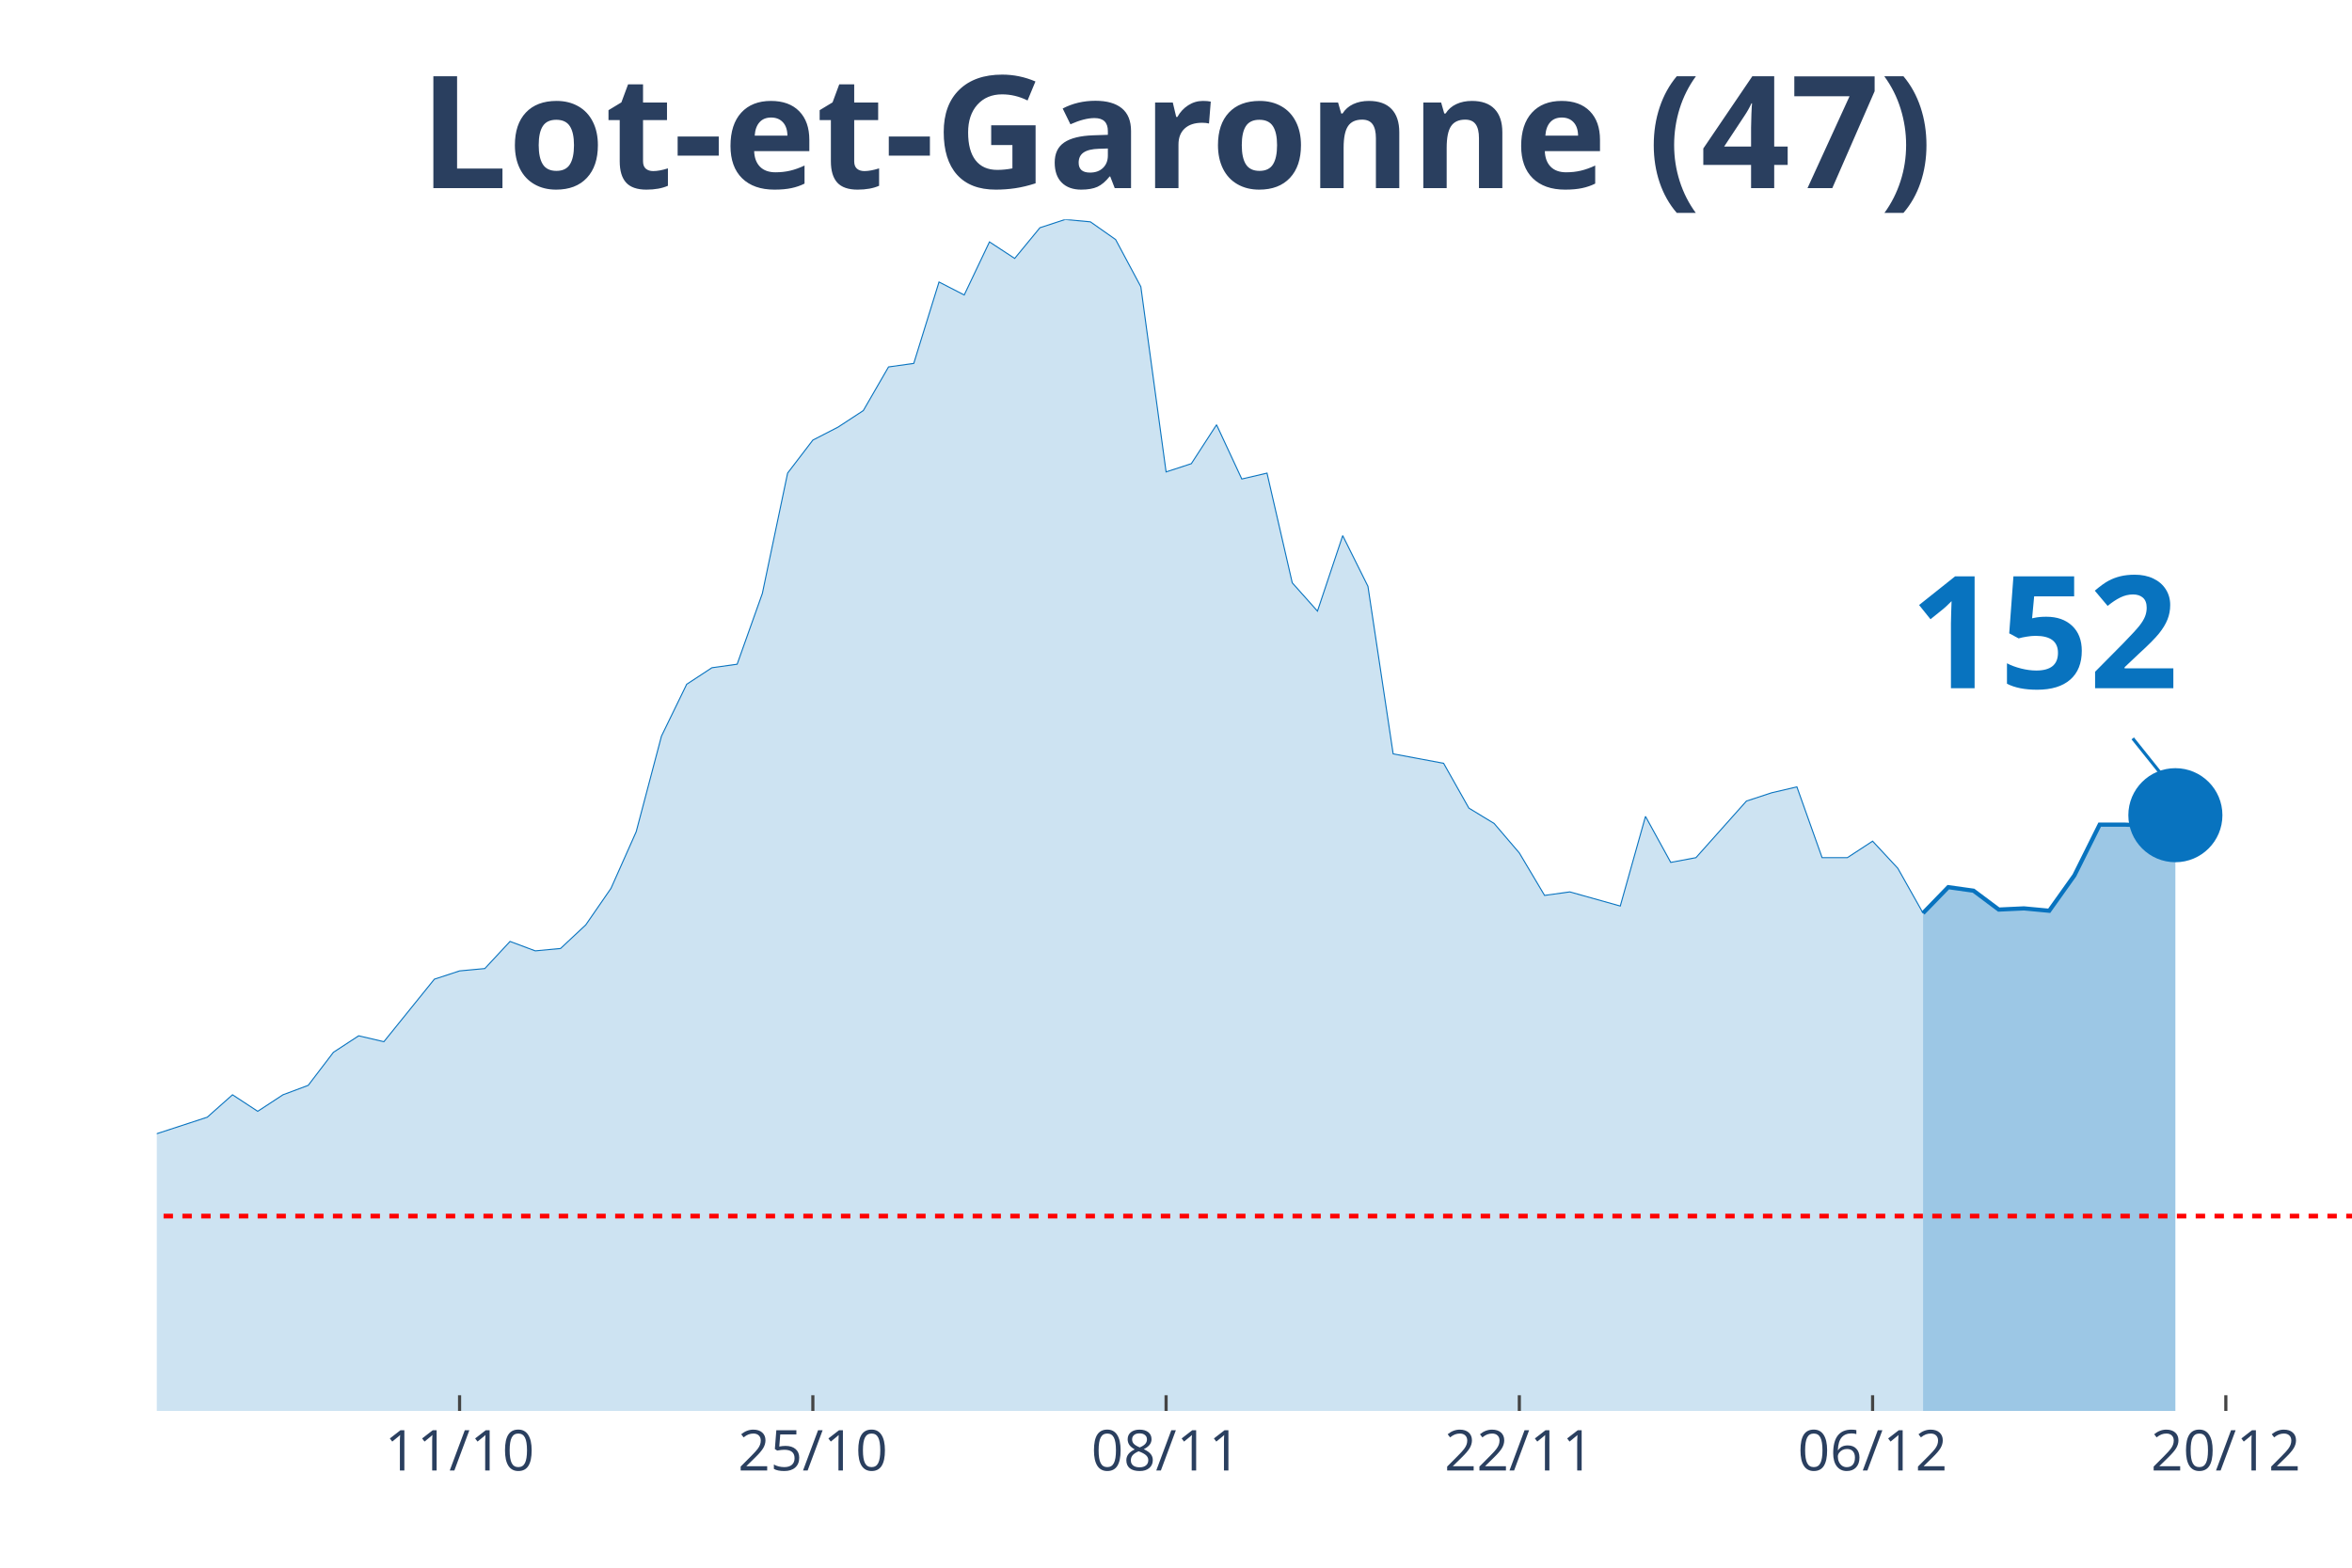
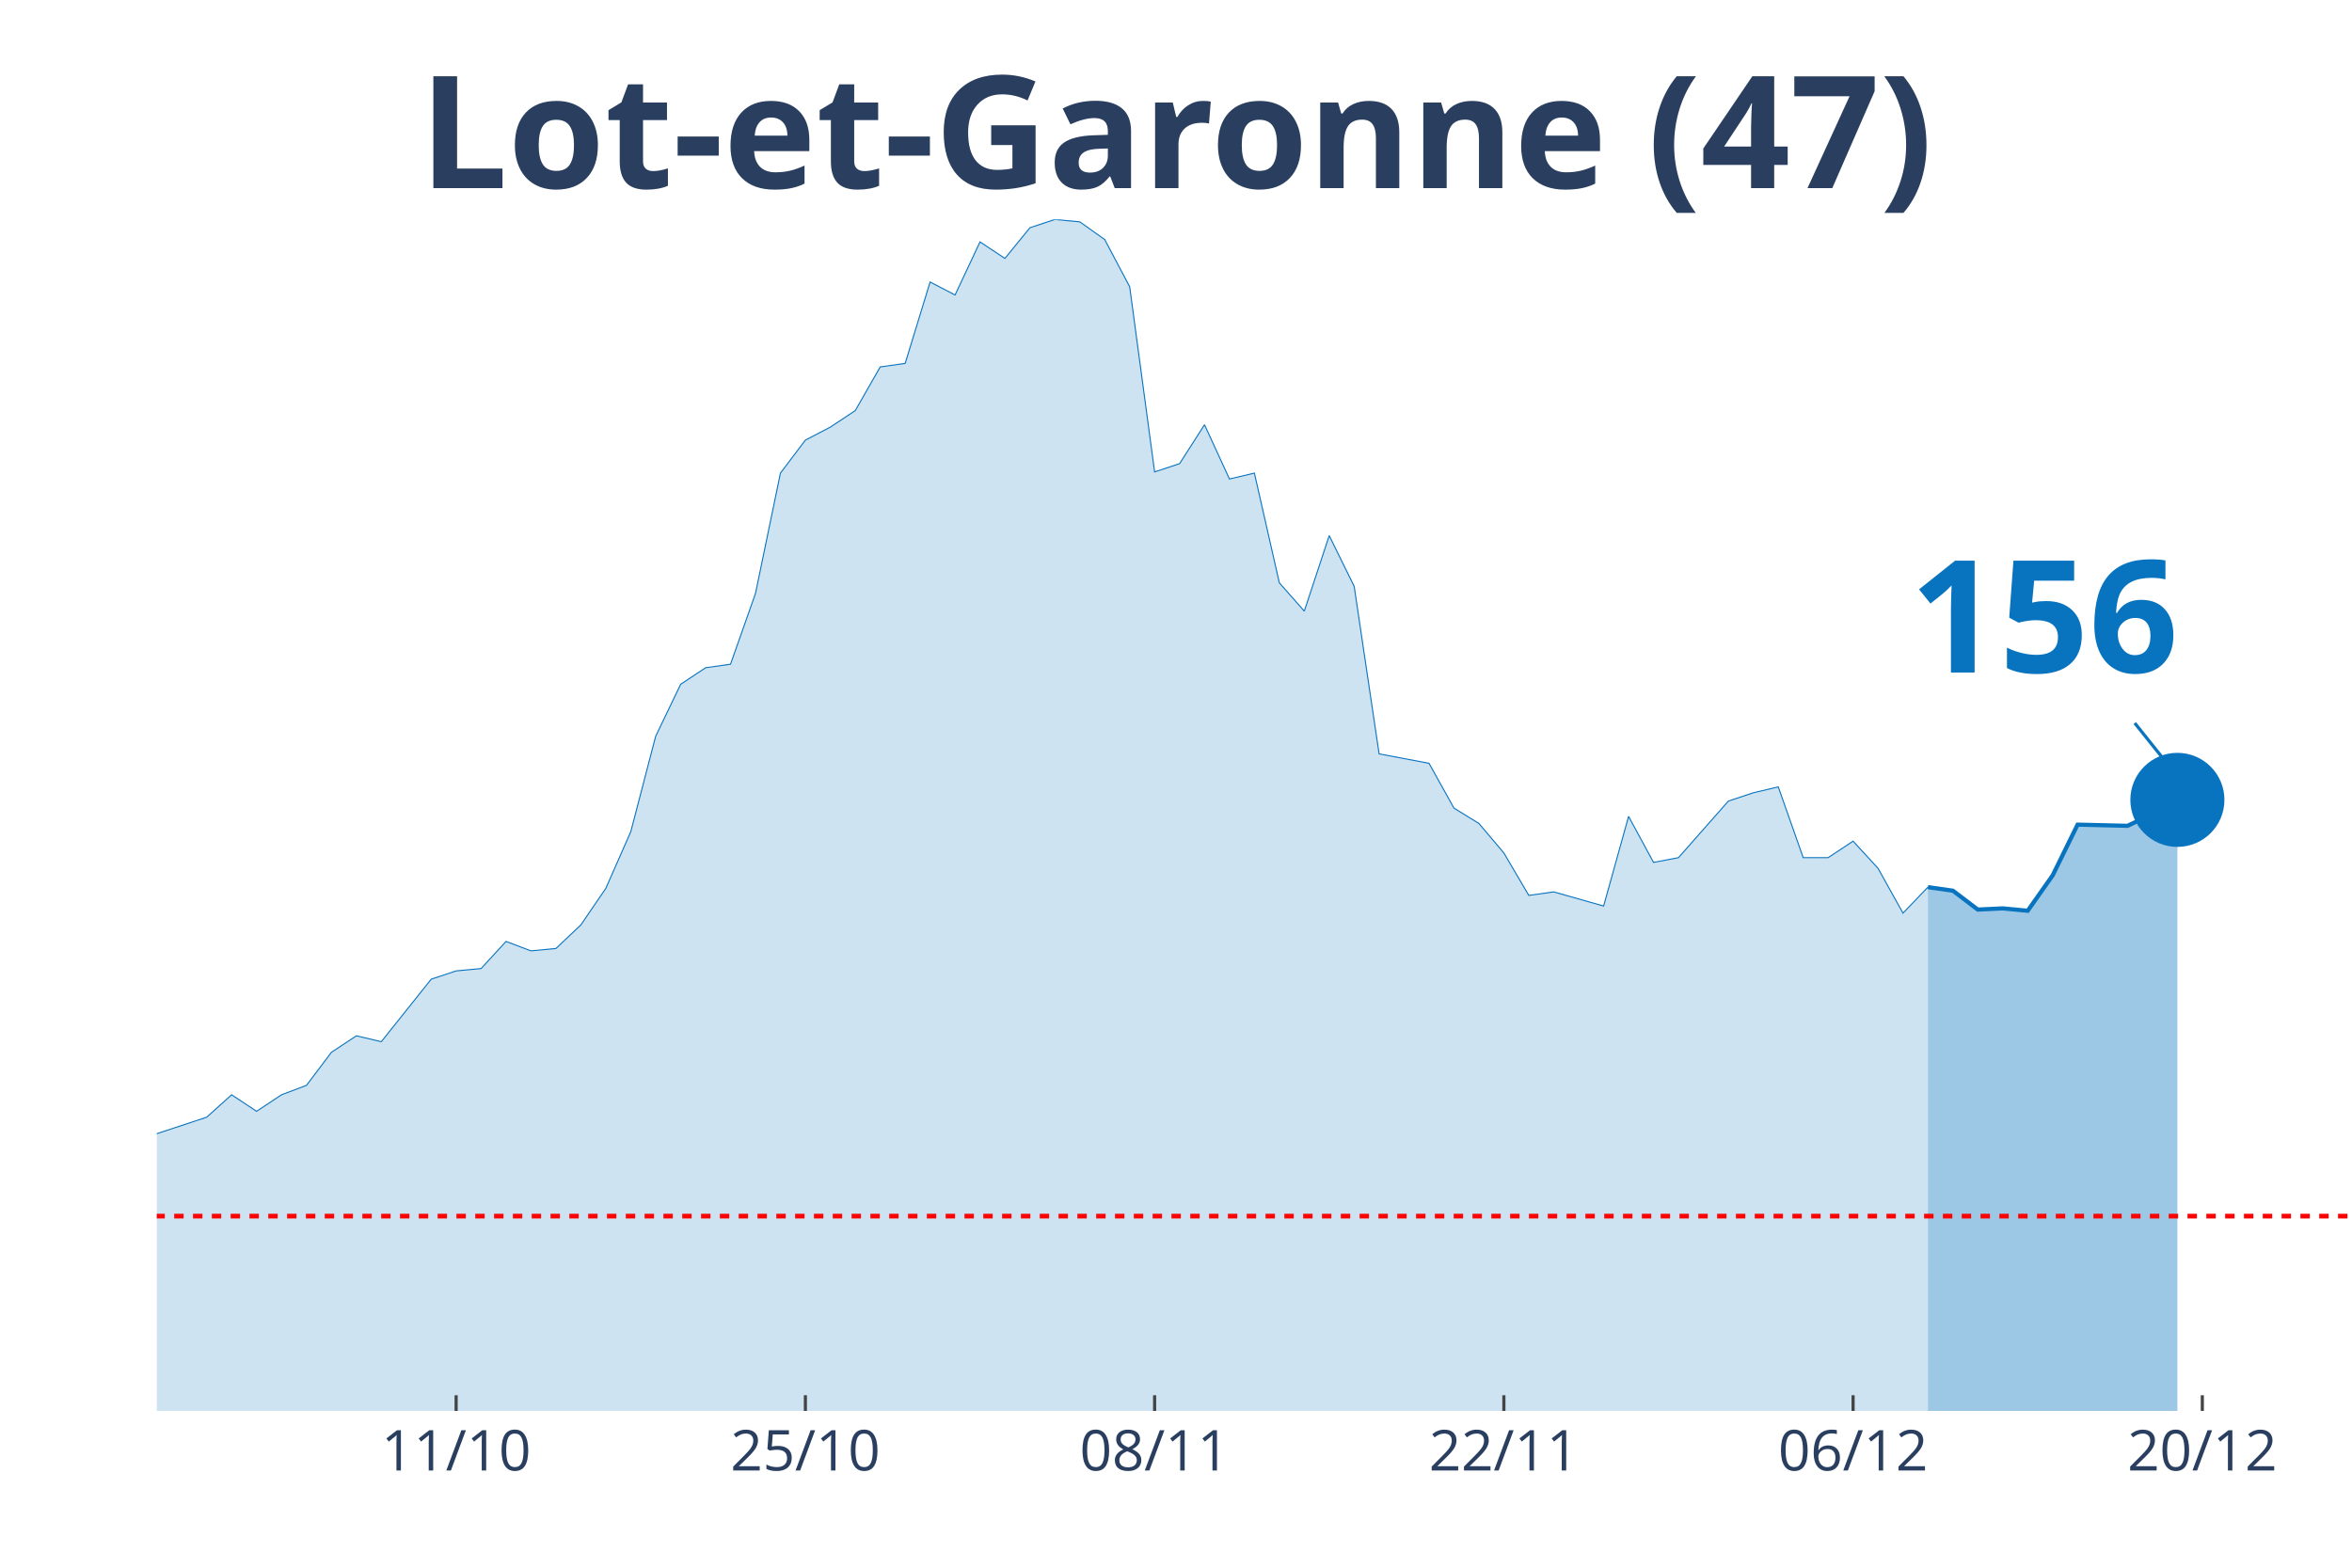
<svg xmlns="http://www.w3.org/2000/svg" class="main-svg" width="1125" height="750" style="" viewBox="0 0 750 500">
  <rect x="0" y="0" width="750" height="500" style="fill: rgb(0, 0, 0); fill-opacity: 0;" />
-   <defs id="defs-ec52e1">
+   <defs id="defs-613ee3">
    <g class="clips">
-       <clipPath id="clipec52e1xyplot" class="plotclip">
+       <clipPath id="clip613ee3xyplot" class="plotclip">
        <rect width="700" height="380" />
      </clipPath>
-       <clipPath class="axesclip" id="clipec52e1x">
+       <clipPath class="axesclip" id="clip613ee3x">
        <rect x="50" y="0" width="700" height="500" />
      </clipPath>
-       <clipPath class="axesclip" id="clipec52e1y">
+       <clipPath class="axesclip" id="clip613ee3y">
        <rect x="0" y="70" width="750" height="380" />
      </clipPath>
-       <clipPath class="axesclip" id="clipec52e1xy">
+       <clipPath class="axesclip" id="clip613ee3xy">
        <rect x="50" y="70" width="700" height="380" />
      </clipPath>
    </g>
    <g class="gradients" />
  </defs>
  <g class="bglayer">
    <rect class="bg" x="50" y="70" width="700" height="380" style="fill: rgb(0, 0, 0); fill-opacity: 0; stroke-width: 0;" />
  </g>
  <g class="layer-below">
    <g class="imagelayer" />
    <g class="shapelayer" />
  </g>
  <g class="cartesianlayer">
    <g class="subplot xy">
      <g class="layer-subplot">
        <g class="shapelayer" />
        <g class="imagelayer" />
      </g>
      <g class="gridlayer">
        <g class="x">
-           <path class="xgrid crisp" transform="translate(146.55,0)" d="M0,70v380" style="stroke: rgb(255, 255, 255); stroke-opacity: 1; stroke-width: 1px;" />
-           <path class="xgrid crisp" transform="translate(259.2,0)" d="M0,70v380" style="stroke: rgb(255, 255, 255); stroke-opacity: 1; stroke-width: 1px;" />
-           <path class="xgrid crisp" transform="translate(371.84,0)" d="M0,70v380" style="stroke: rgb(255, 255, 255); stroke-opacity: 1; stroke-width: 1px;" />
-           <path class="xgrid crisp" transform="translate(484.48,0)" d="M0,70v380" style="stroke: rgb(255, 255, 255); stroke-opacity: 1; stroke-width: 1px;" />
-           <path class="xgrid crisp" transform="translate(597.13,0)" d="M0,70v380" style="stroke: rgb(255, 255, 255); stroke-opacity: 1; stroke-width: 1px;" />
-           <path class="xgrid crisp" transform="translate(709.77,0)" d="M0,70v380" style="stroke: rgb(255, 255, 255); stroke-opacity: 1; stroke-width: 1px;" />
+           <path class="xgrid crisp" transform="translate(145.45,0)" d="M0,70v380" style="stroke: rgb(255, 255, 255); stroke-opacity: 1; stroke-width: 1px;" />
+           <path class="xgrid crisp" transform="translate(256.82,0)" d="M0,70v380" style="stroke: rgb(255, 255, 255); stroke-opacity: 1; stroke-width: 1px;" />
+           <path class="xgrid crisp" transform="translate(368.18,0)" d="M0,70v380" style="stroke: rgb(255, 255, 255); stroke-opacity: 1; stroke-width: 1px;" />
+           <path class="xgrid crisp" transform="translate(479.55,0)" d="M0,70v380" style="stroke: rgb(255, 255, 255); stroke-opacity: 1; stroke-width: 1px;" />
+           <path class="xgrid crisp" transform="translate(590.91,0)" d="M0,70v380" style="stroke: rgb(255, 255, 255); stroke-opacity: 1; stroke-width: 1px;" />
+           <path class="xgrid crisp" transform="translate(702.27,0)" d="M0,70v380" style="stroke: rgb(255, 255, 255); stroke-opacity: 1; stroke-width: 1px;" />
        </g>
        <g class="y" />
      </g>
      <g class="zerolinelayer" />
      <path class="xlines-below" />
      <path class="ylines-below" />
      <g class="overlines-below" />
      <g class="xaxislayer-below" />
      <g class="yaxislayer-below" />
      <g class="overaxes-below" />
-       <g class="plot" transform="translate(50, 70)" clip-path="url('#clipec52e1xyplot')">
+       <g class="plot" transform="translate(50, 70)" clip-path="url('#clip613ee3xyplot')">
        <g class="scatterlayer mlayer">
-           <g class="trace scatter tracee49a28" style="stroke-miterlimit: 2;">
+           <g class="trace scatter trace06f818" style="stroke-miterlimit: 2;">
            <g class="fills">
              <g>
-                 <path class="js-fill" d="M563.22,380L-1094.25,380L-1094.25,377.74L-474.71,374.73L-466.67,373.6L-426.44,370.22L-418.39,370.59L-370.11,366.83L-362.07,361.56L-329.89,338.99L-321.84,338.61L-313.79,328.46L-305.75,325.07L-289.66,317.17L-281.61,319.43L-273.56,322.44L-265.52,320.55L-257.47,322.44L-249.43,318.3L-233.33,309.64L-225.29,299.86L-217.24,297.98L-209.2,299.86L-193.1,294.97L-185.06,296.85L-144.83,302.12L-136.78,309.27L-120.69,308.51L-112.64,312.28L-104.6,310.4L-96.55,311.52L-88.51,305.88L-80.46,296.1L-72.41,299.11L-64.37,298.73L-56.32,297.98L-48.28,300.24L-40.23,299.86L-32.18,300.61L-24.14,299.11L-16.09,296.1L-8.05,293.09L0,291.58L16.09,286.32L24.14,279.17L32.18,284.44L40.23,279.17L48.28,276.16L56.32,265.62L64.37,260.36L72.41,262.24L88.51,242.3L96.55,239.66L104.6,238.91L112.64,230.26L120.69,233.27L128.74,232.51L136.78,224.99L144.83,213.33L152.87,195.27L160.92,164.79L168.97,148.24L177.01,142.97L185.06,141.84L193.1,119.27L201.15,80.89L209.2,70.36L217.24,66.22L225.29,60.95L233.33,47.03L241.38,45.9L249.43,19.94L257.47,24.08L265.52,7.15L273.56,12.42L281.61,2.63L289.66,0L297.7,0.75L305.75,6.4L313.79,21.45L321.84,80.51L329.89,77.88L337.93,65.47L345.98,82.77L354.02,80.89L362.07,115.88L370.11,124.91L378.16,100.83L386.21,117.01L394.25,170.44L402.3,171.94L410.34,173.45L418.39,187.74L426.44,192.63L434.48,202.04L442.53,215.58L450.57,214.46L466.67,218.97L474.71,190.38L482.76,205.05L490.8,203.54L506.9,185.49L514.94,182.85L522.99,180.97L531.03,203.54L539.08,203.54L547.13,198.28L555.17,206.93L563.22,221.23" style="fill: rgb(8, 115, 191); fill-opacity: 0.2; stroke-width: 0;" />
+                 <path class="js-fill" d="M564.77,380L-1081.82,380L-1081.82,377.74L-469.32,374.73L-461.36,373.6L-429.55,369.84L-421.59,370.22L-373.86,369.09L-365.91,366.83L-318.18,338.61L-310.23,328.46L-286.36,317.17L-278.41,319.43L-270.45,322.44L-262.5,320.55L-254.55,322.44L-246.59,318.3L-230.68,309.64L-222.73,299.86L-214.77,297.98L-206.82,299.86L-190.91,294.97L-182.95,296.85L-143.18,302.12L-135.23,309.27L-119.32,308.51L-111.36,312.28L-103.41,310.4L-95.45,311.52L-87.5,305.88L-79.55,296.1L-71.59,299.11L-63.64,298.73L-55.68,297.98L-47.73,300.24L-39.77,299.86L-31.82,300.61L-23.86,299.11L-15.91,296.1L-7.95,293.09L0,291.58L15.91,286.32L23.86,279.17L31.82,284.44L39.77,279.17L47.73,276.16L55.68,265.62L63.64,260.36L71.59,262.24L87.5,242.3L95.45,239.66L103.41,238.91L111.36,230.26L119.32,233.27L127.27,232.51L135.23,224.99L143.18,213.33L151.14,195.27L159.09,164.79L167.05,148.24L175,142.97L182.95,141.84L190.91,119.27L198.86,80.89L206.82,70.36L214.77,66.22L222.73,60.95L230.68,47.03L238.64,45.9L246.59,19.94L254.55,24.08L262.5,7.15L270.45,12.42L278.41,2.63L286.36,0L294.32,0.75L302.27,6.4L310.23,21.45L318.18,80.51L326.14,77.88L334.09,65.47L342.05,82.77L350,80.89L357.95,115.88L365.91,124.91L373.86,100.83L381.82,117.01L389.77,170.44L397.73,171.94L405.68,173.45L413.64,187.74L421.59,192.63L429.55,202.04L437.5,215.58L445.45,214.46L461.36,218.97L469.32,190.38L477.27,205.05L485.23,203.54L501.14,185.49L509.09,182.85L517.05,180.97L525,203.54L532.95,203.54L540.91,198.28L548.86,206.93L556.82,221.23L564.77,212.95" style="fill: rgb(8, 115, 191); fill-opacity: 0.2; stroke-width: 0;" />
              </g>
            </g>
            <g class="errorbars" />
            <g class="lines">
-               <path class="js-line" d="M-1094.25,377.74L-474.71,374.73L-466.67,373.6L-426.44,370.22L-418.39,370.59L-370.11,366.83L-362.07,361.56L-329.89,338.99L-321.84,338.61L-313.79,328.46L-305.75,325.07L-289.66,317.17L-281.61,319.43L-273.56,322.44L-265.52,320.55L-257.47,322.44L-249.43,318.3L-233.33,309.64L-225.29,299.86L-217.24,297.98L-209.2,299.86L-193.1,294.97L-185.06,296.85L-144.83,302.12L-136.78,309.27L-120.69,308.51L-112.64,312.28L-104.6,310.4L-96.55,311.52L-88.51,305.88L-80.46,296.1L-72.41,299.11L-64.37,298.73L-56.32,297.98L-48.28,300.24L-40.23,299.86L-32.18,300.61L-24.14,299.11L-16.09,296.1L-8.05,293.09L0,291.58L16.09,286.32L24.14,279.17L32.18,284.44L40.23,279.17L48.28,276.16L56.32,265.62L64.37,260.36L72.41,262.24L88.51,242.3L96.55,239.66L104.6,238.91L112.64,230.26L120.69,233.27L128.74,232.51L136.78,224.99L144.83,213.33L152.87,195.27L160.92,164.79L168.97,148.24L177.01,142.97L185.06,141.84L193.1,119.27L201.15,80.89L209.2,70.36L217.24,66.22L225.29,60.95L233.33,47.03L241.38,45.9L249.43,19.94L257.47,24.08L265.52,7.15L273.56,12.42L281.61,2.63L289.66,0L297.7,0.75L305.75,6.4L313.79,21.45L321.84,80.51L329.89,77.88L337.93,65.47L345.98,82.77L354.02,80.89L362.07,115.88L370.11,124.91L378.16,100.83L386.21,117.01L394.25,170.44L402.3,171.94L410.34,173.45L418.39,187.74L426.44,192.63L434.48,202.04L442.53,215.58L450.57,214.46L466.67,218.97L474.71,190.38L482.76,205.05L490.8,203.54L506.9,185.49L514.94,182.85L522.99,180.97L531.03,203.54L539.08,203.54L547.13,198.28L555.17,206.93L563.22,221.23" style="vector-effect: non-scaling-stroke; fill: none; stroke: rgb(8, 115, 191); stroke-opacity: 1; stroke-width: 0.5px; opacity: 1;" />
+               <path class="js-line" d="M-1081.82,377.74L-469.32,374.73L-461.36,373.6L-429.55,369.84L-421.59,370.22L-373.86,369.09L-365.91,366.83L-318.18,338.61L-310.23,328.46L-286.36,317.17L-278.41,319.43L-270.45,322.44L-262.5,320.55L-254.55,322.44L-246.59,318.3L-230.68,309.64L-222.73,299.86L-214.77,297.98L-206.82,299.86L-190.91,294.97L-182.95,296.85L-143.18,302.12L-135.23,309.27L-119.32,308.51L-111.36,312.28L-103.41,310.4L-95.45,311.52L-87.5,305.88L-79.55,296.1L-71.59,299.11L-63.64,298.73L-55.68,297.98L-47.73,300.24L-39.77,299.86L-31.82,300.61L-23.86,299.11L-15.91,296.1L-7.95,293.09L0,291.58L15.91,286.32L23.86,279.17L31.82,284.44L39.77,279.17L47.73,276.16L55.68,265.62L63.64,260.36L71.59,262.24L87.5,242.3L95.45,239.66L103.41,238.91L111.36,230.26L119.32,233.27L127.27,232.51L135.23,224.99L143.18,213.33L151.14,195.27L159.09,164.79L167.05,148.24L175,142.97L182.95,141.84L190.91,119.27L198.86,80.89L206.82,70.36L214.77,66.22L222.73,60.95L230.68,47.03L238.64,45.9L246.59,19.94L254.55,24.08L262.5,7.15L270.45,12.42L278.41,2.63L286.36,0L294.32,0.75L302.27,6.4L310.23,21.45L318.18,80.51L326.14,77.88L334.09,65.47L342.05,82.77L350,80.89L357.95,115.88L365.91,124.91L373.86,100.83L381.82,117.01L389.77,170.44L397.73,171.94L405.68,173.45L413.64,187.74L421.59,192.63L429.55,202.04L437.5,215.58L445.45,214.46L461.36,218.97L469.32,190.38L477.27,205.05L485.23,203.54L501.14,185.49L509.09,182.85L517.05,180.97L525,203.54L532.95,203.54L540.91,198.28L548.86,206.93L556.82,221.23L564.77,212.95" style="vector-effect: non-scaling-stroke; fill: none; stroke: rgb(8, 115, 191); stroke-opacity: 1; stroke-width: 0.5px; opacity: 1;" />
            </g>
            <g class="points" />
            <g class="text" />
          </g>
-           <g class="trace scatter trace089ddb" style="stroke-miterlimit: 2;">
+           <g class="trace scatter tracec32e1e" style="stroke-miterlimit: 2;">
            <g class="fills">
              <g>
-                 <path class="js-fill" d="M643.68,380L563.22,380L563.22,221.23L571.26,212.95L579.31,214.08L587.36,220.1L595.4,219.72L603.45,220.48L611.49,209.19L619.54,193.01L627.59,193.01L635.63,193.39L643.68,190" style="fill: rgb(8, 115, 191); fill-opacity: 0.4; stroke-width: 0;" />
+                 <path class="js-fill" d="M644.32,380L564.77,380L564.77,212.95L572.73,214.08L580.68,220.1L588.64,219.72L596.59,220.48L604.55,209.19L612.5,193.01L628.41,193.39L636.36,189.62L644.32,185.11" style="fill: rgb(8, 115, 191); fill-opacity: 0.4; stroke-width: 0;" />
              </g>
            </g>
            <g class="errorbars" />
            <g class="lines">
-               <path class="js-line" d="M563.22,221.23L571.26,212.95L579.31,214.08L587.36,220.1L595.4,219.72L603.45,220.48L611.49,209.19L619.54,193.01L627.59,193.01L635.63,193.39L643.68,190" style="vector-effect: non-scaling-stroke; fill: none; stroke: rgb(8, 115, 191); stroke-opacity: 1; stroke-width: 2px; opacity: 1;" />
+               <path class="js-line" d="M564.77,212.95L572.73,214.08L580.68,220.1L588.64,219.72L596.59,220.48L604.55,209.19L612.5,193.01L628.41,193.39L636.36,189.62L644.32,185.11" style="vector-effect: non-scaling-stroke; fill: none; stroke: rgb(8, 115, 191); stroke-opacity: 1; stroke-width: 2px; opacity: 1;" />
            </g>
            <g class="points" />
            <g class="text" />
          </g>
-           <g class="trace scatter trace49431c" style="stroke-miterlimit: 2; opacity: 1;">
+           <g class="trace scatter trace502076" style="stroke-miterlimit: 2; opacity: 1;">
            <g class="fills" />
            <g class="errorbars" />
            <g class="lines" />
            <g class="points">
-               <path class="point" transform="translate(643.68,190)" d="M15,0A15,15 0 1,1 0,-15A15,15 0 0,1 15,0Z" style="opacity: 1; stroke-width: 0px; fill: rgb(8, 115, 191); fill-opacity: 1;" />
+               <path class="point" transform="translate(644.32,185.11)" d="M15,0A15,15 0 1,1 0,-15A15,15 0 0,1 15,0Z" style="opacity: 1; stroke-width: 0px; fill: rgb(8, 115, 191); fill-opacity: 1;" />
            </g>
            <g class="text" />
          </g>
        </g>
      </g>
      <g class="overplot" />
      <path class="xlines-above crisp" style="fill: none; stroke-width: 1px; stroke: rgb(0, 0, 0); stroke-opacity: 0;" d="" />
      <path class="ylines-above crisp" style="fill: none;" d="M0,0" />
      <g class="overlines-above" />
      <g class="xaxislayer-above">
-         <path class="xtick ticks crisp" d="M0,450v-5" transform="translate(146.55,0)" style="stroke: rgb(68, 68, 68); stroke-opacity: 1; stroke-width: 1px;" />
-         <path class="xtick ticks crisp" d="M0,450v-5" transform="translate(259.2,0)" style="stroke: rgb(68, 68, 68); stroke-opacity: 1; stroke-width: 1px;" />
-         <path class="xtick ticks crisp" d="M0,450v-5" transform="translate(371.84,0)" style="stroke: rgb(68, 68, 68); stroke-opacity: 1; stroke-width: 1px;" />
-         <path class="xtick ticks crisp" d="M0,450v-5" transform="translate(484.48,0)" style="stroke: rgb(68, 68, 68); stroke-opacity: 1; stroke-width: 1px;" />
-         <path class="xtick ticks crisp" d="M0,450v-5" transform="translate(597.13,0)" style="stroke: rgb(68, 68, 68); stroke-opacity: 1; stroke-width: 1px;" />
-         <path class="xtick ticks crisp" d="M0,450v-5" transform="translate(709.77,0)" style="stroke: rgb(68, 68, 68); stroke-opacity: 1; stroke-width: 1px;" />
+         <path class="xtick ticks crisp" d="M0,450v-5" transform="translate(145.45,0)" style="stroke: rgb(68, 68, 68); stroke-opacity: 1; stroke-width: 1px;" />
+         <path class="xtick ticks crisp" d="M0,450v-5" transform="translate(256.82,0)" style="stroke: rgb(68, 68, 68); stroke-opacity: 1; stroke-width: 1px;" />
+         <path class="xtick ticks crisp" d="M0,450v-5" transform="translate(368.18,0)" style="stroke: rgb(68, 68, 68); stroke-opacity: 1; stroke-width: 1px;" />
+         <path class="xtick ticks crisp" d="M0,450v-5" transform="translate(479.55,0)" style="stroke: rgb(68, 68, 68); stroke-opacity: 1; stroke-width: 1px;" />
+         <path class="xtick ticks crisp" d="M0,450v-5" transform="translate(590.91,0)" style="stroke: rgb(68, 68, 68); stroke-opacity: 1; stroke-width: 1px;" />
+         <path class="xtick ticks crisp" d="M0,450v-5" transform="translate(702.27,0)" style="stroke: rgb(68, 68, 68); stroke-opacity: 1; stroke-width: 1px;" />
        <g class="xtick">
-           <text text-anchor="middle" x="0" y="469" transform="translate(146.55,0)" style="font-family: 'Open Sans', verdana, arial, sans-serif; font-size: 18px; fill: rgb(42, 63, 95); fill-opacity: 1; white-space: pre;">11/10</text>
+           <text text-anchor="middle" x="0" y="469" transform="translate(145.45,0)" style="font-family: 'Open Sans', verdana, arial, sans-serif; font-size: 18px; fill: rgb(42, 63, 95); fill-opacity: 1; white-space: pre;">11/10</text>
        </g>
        <g class="xtick">
-           <text text-anchor="middle" x="0" y="469" transform="translate(259.2,0)" style="font-family: 'Open Sans', verdana, arial, sans-serif; font-size: 18px; fill: rgb(42, 63, 95); fill-opacity: 1; white-space: pre;">25/10</text>
+           <text text-anchor="middle" x="0" y="469" transform="translate(256.82,0)" style="font-family: 'Open Sans', verdana, arial, sans-serif; font-size: 18px; fill: rgb(42, 63, 95); fill-opacity: 1; white-space: pre;">25/10</text>
        </g>
        <g class="xtick">
-           <text text-anchor="middle" x="0" y="469" transform="translate(371.84,0)" style="font-family: 'Open Sans', verdana, arial, sans-serif; font-size: 18px; fill: rgb(42, 63, 95); fill-opacity: 1; white-space: pre;">08/11</text>
+           <text text-anchor="middle" x="0" y="469" transform="translate(368.18,0)" style="font-family: 'Open Sans', verdana, arial, sans-serif; font-size: 18px; fill: rgb(42, 63, 95); fill-opacity: 1; white-space: pre;">08/11</text>
        </g>
        <g class="xtick">
-           <text text-anchor="middle" x="0" y="469" transform="translate(484.48,0)" style="font-family: 'Open Sans', verdana, arial, sans-serif; font-size: 18px; fill: rgb(42, 63, 95); fill-opacity: 1; white-space: pre;">22/11</text>
+           <text text-anchor="middle" x="0" y="469" transform="translate(479.55,0)" style="font-family: 'Open Sans', verdana, arial, sans-serif; font-size: 18px; fill: rgb(42, 63, 95); fill-opacity: 1; white-space: pre;">22/11</text>
        </g>
        <g class="xtick">
-           <text text-anchor="middle" x="0" y="469" transform="translate(597.13,0)" style="font-family: 'Open Sans', verdana, arial, sans-serif; font-size: 18px; fill: rgb(42, 63, 95); fill-opacity: 1; white-space: pre;">06/12</text>
+           <text text-anchor="middle" x="0" y="469" transform="translate(590.91,0)" style="font-family: 'Open Sans', verdana, arial, sans-serif; font-size: 18px; fill: rgb(42, 63, 95); fill-opacity: 1; white-space: pre;">06/12</text>
        </g>
        <g class="xtick">
-           <text text-anchor="middle" x="0" y="469" transform="translate(709.77,0)" style="font-family: 'Open Sans', verdana, arial, sans-serif; font-size: 18px; fill: rgb(42, 63, 95); fill-opacity: 1; white-space: pre;">20/12</text>
+           <text text-anchor="middle" x="0" y="469" transform="translate(702.27,0)" style="font-family: 'Open Sans', verdana, arial, sans-serif; font-size: 18px; fill: rgb(42, 63, 95); fill-opacity: 1; white-space: pre;">20/12</text>
        </g>
      </g>
      <g class="yaxislayer-above" />
      <g class="overaxes-above" />
    </g>
  </g>
  <g class="polarlayer" />
  <g class="ternarylayer" />
  <g class="geolayer" />
  <g class="funnelarealayer" />
  <g class="pielayer" />
  <g class="treemaplayer" />
  <g class="sunburstlayer" />
  <g class="glimages" />
-   <defs id="topdefs-ec52e1">
+   <defs id="topdefs-613ee3">
    <g class="clips" />
  </defs>
  <g class="layer-above">
    <g class="imagelayer" />
    <g class="shapelayer">
-       <path data-index="0" fill-rule="evenodd" d="M-4471.84,387.86L1409.77,387.86" clip-path="url('#clipec52e1xy')" style="opacity: 1; stroke: rgb(255, 0, 0); stroke-opacity: 1; fill: rgb(0, 0, 0); fill-opacity: 0; stroke-dasharray: 3px, 3px; stroke-width: 1.5px;" />
+       <path data-index="0" fill-rule="evenodd" d="M-4420.45,387.86L1394.32,387.86" clip-path="url('#clip613ee3xy')" style="opacity: 1; stroke: rgb(255, 0, 0); stroke-opacity: 1; fill: rgb(0, 0, 0); fill-opacity: 0; stroke-dasharray: 3px, 3px; stroke-width: 1.5px;" />
    </g>
  </g>
  <g class="infolayer">
    <g class="g-gtitle">
      <text class="gtitle" x="375" y="25" text-anchor="middle" dy="0.7em" style="font-family: 'Open Sans', verdana, arial, sans-serif; font-size: 50px; fill: rgb(42, 63, 95); opacity: 1; font-weight: normal; white-space: pre;">
        <tspan style="font-weight:bold">Lot-et-Garonne (47)</tspan>
      </text>
    </g>
    <g class="g-xtitle" />
    <g class="annotation" data-index="0" style="opacity: 1;">
-       <g class="annotation-text-g" transform="rotate(0,651.68,200)">
-         <g class="cursor-pointer" transform="translate(594, 164)">
+       <g class="annotation-text-g" transform="rotate(0,652.32,195.11)">
+         <g class="cursor-pointer" transform="translate(594, 159)">
          <rect class="bg" x="0.5" y="0.5" width="115" height="71" style="stroke-width: 1px; stroke: rgb(0, 0, 0); stroke-opacity: 0; fill: rgb(255, 255, 255); fill-opacity: 0.6;" />
          <text class="annotation-text" text-anchor="middle" x="57.812" y="55.5" style="font-family: 'Open Sans', verdana, arial, sans-serif; font-size: 50px; fill: rgb(8, 115, 191); fill-opacity: 1; white-space: pre;">
-             <tspan style="font-weight:bold">152 </tspan>
+             <tspan style="font-weight:bold">156 </tspan>
          </text>
        </g>
      </g>
      <g class="annotation-arrow-g" style="opacity: 1;">
-         <path d="M680.08,235.5L691.68,250" style="stroke-width: 1px; stroke: rgb(8, 115, 191); stroke-opacity: 1; stroke-dasharray: 0px, 0px, 18.569px, 18.569px;" />
+         <path d="M680.72,230.61L692.32,245.11" style="stroke-width: 1px; stroke: rgb(8, 115, 191); stroke-opacity: 1; stroke-dasharray: 0px, 0px, 18.569px, 18.569px;" />
      </g>
    </g>
  </g>
</svg>
